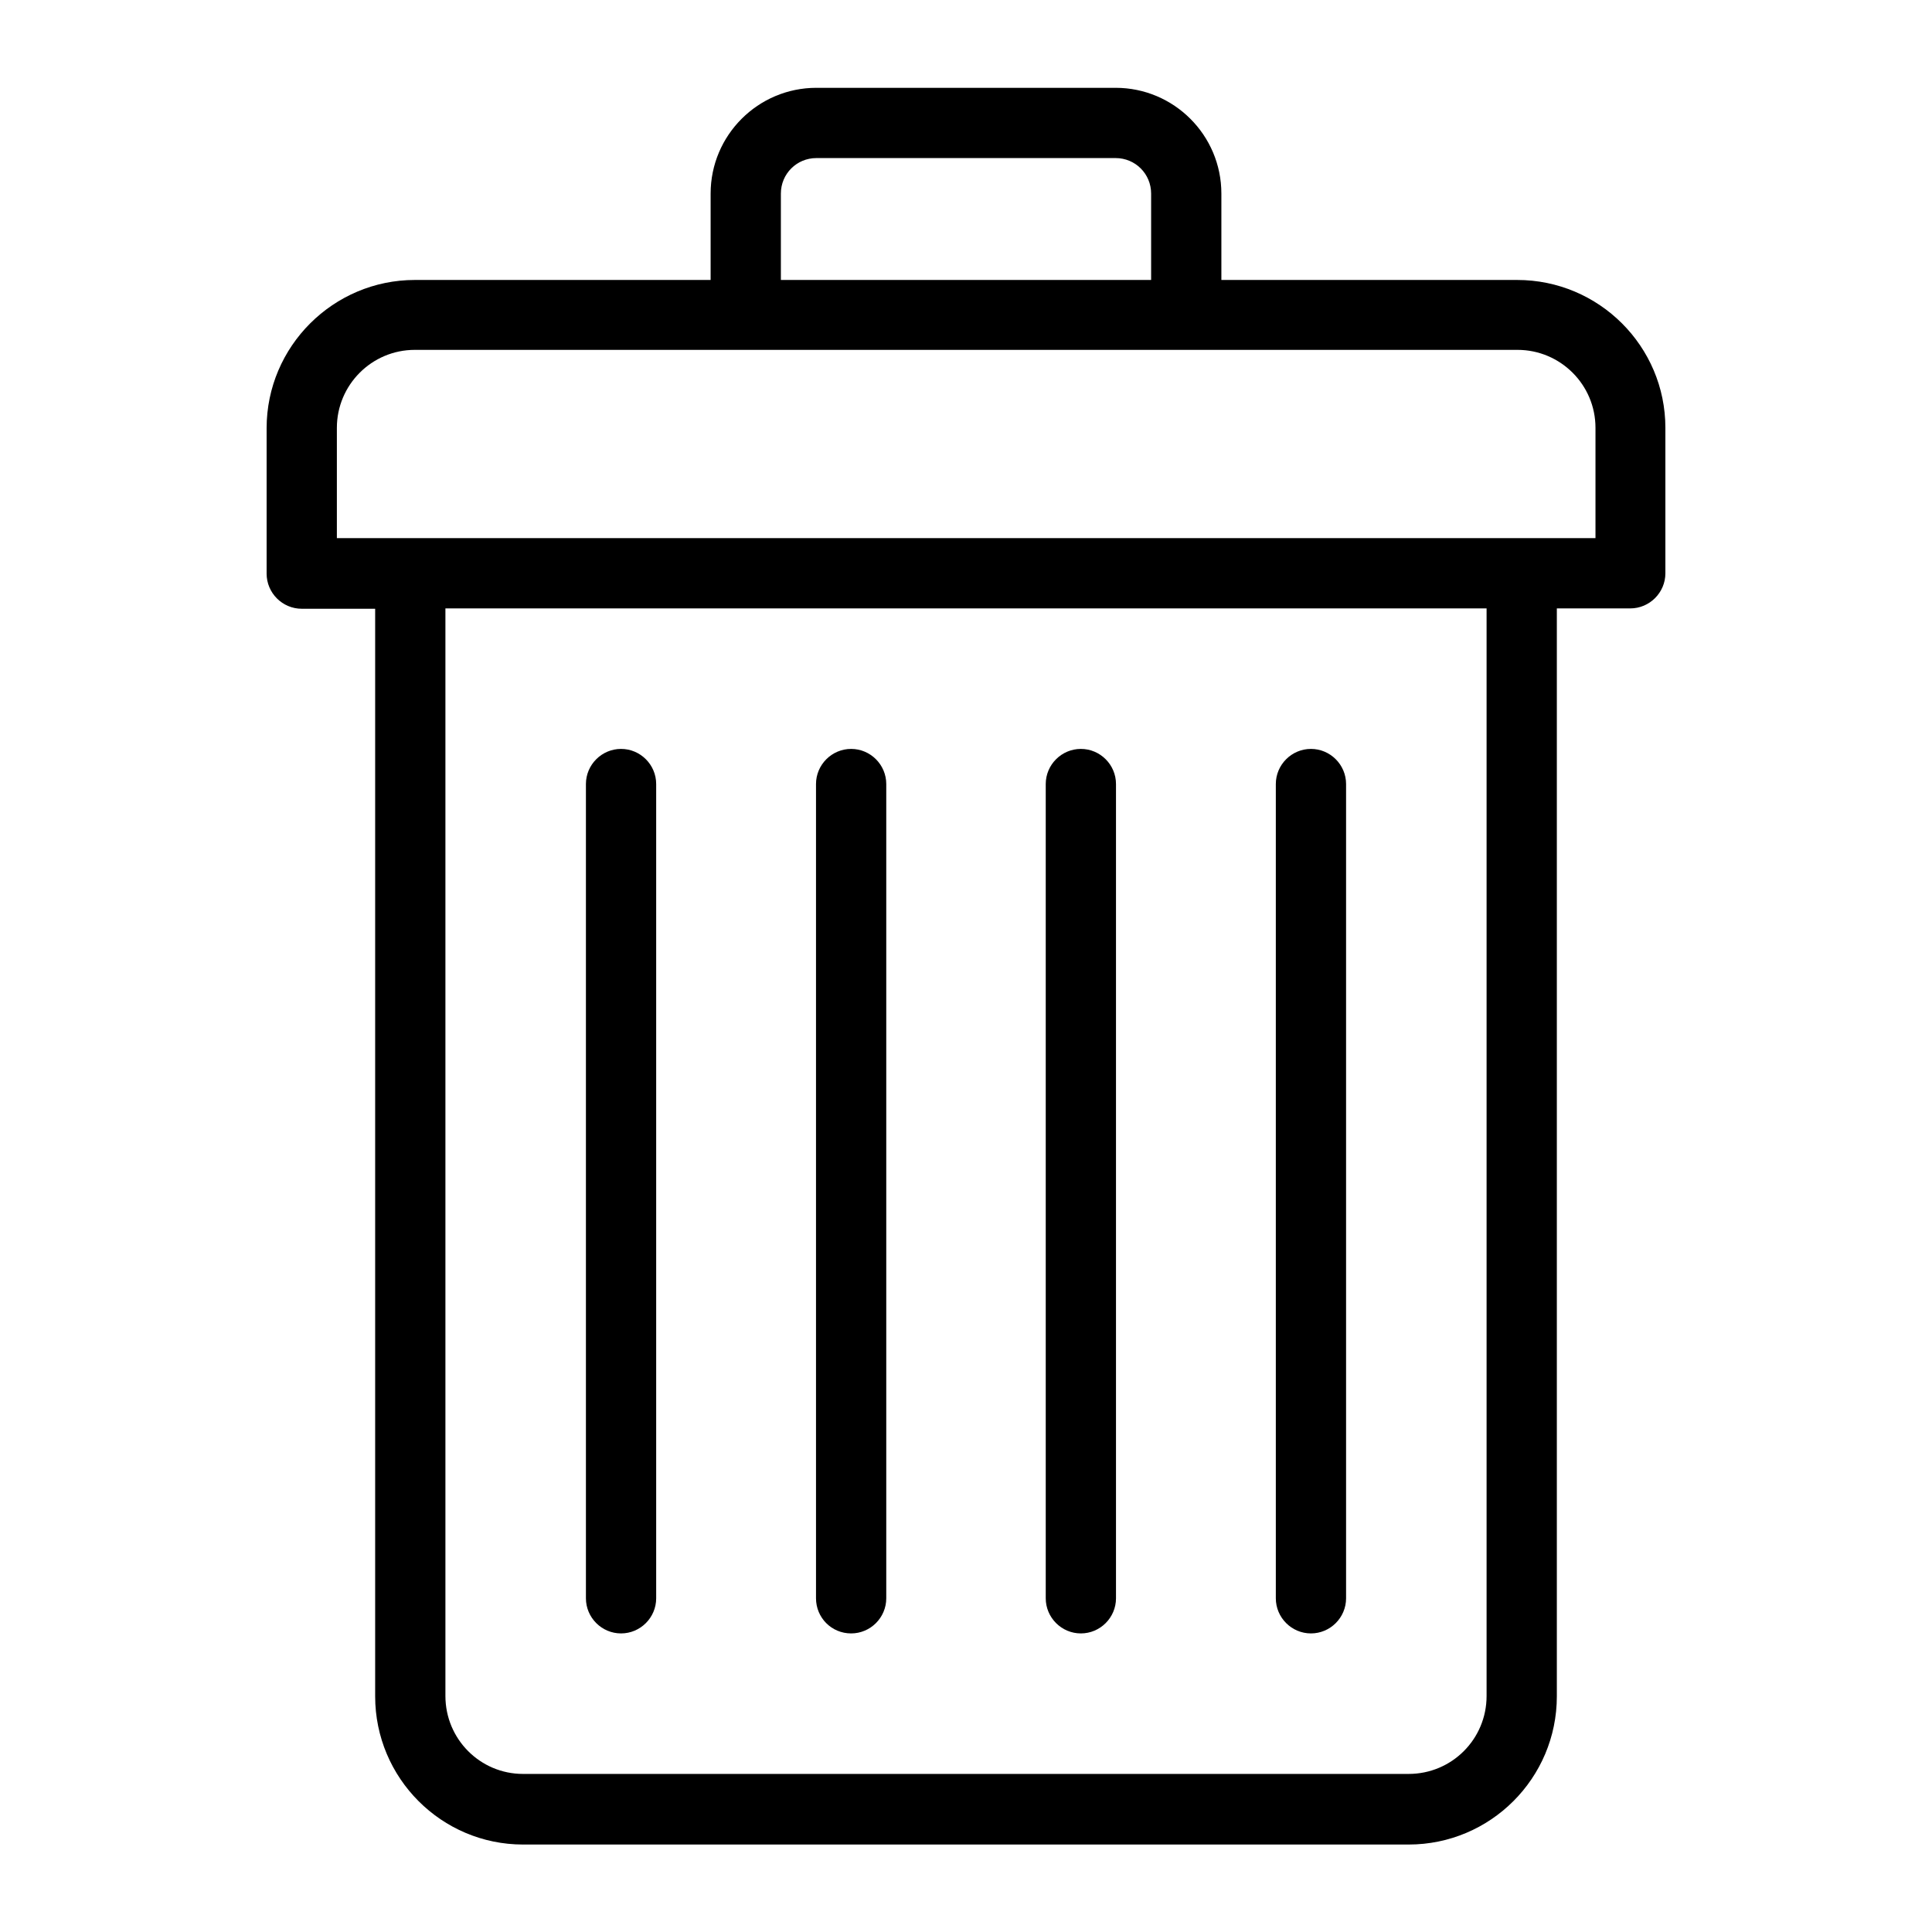
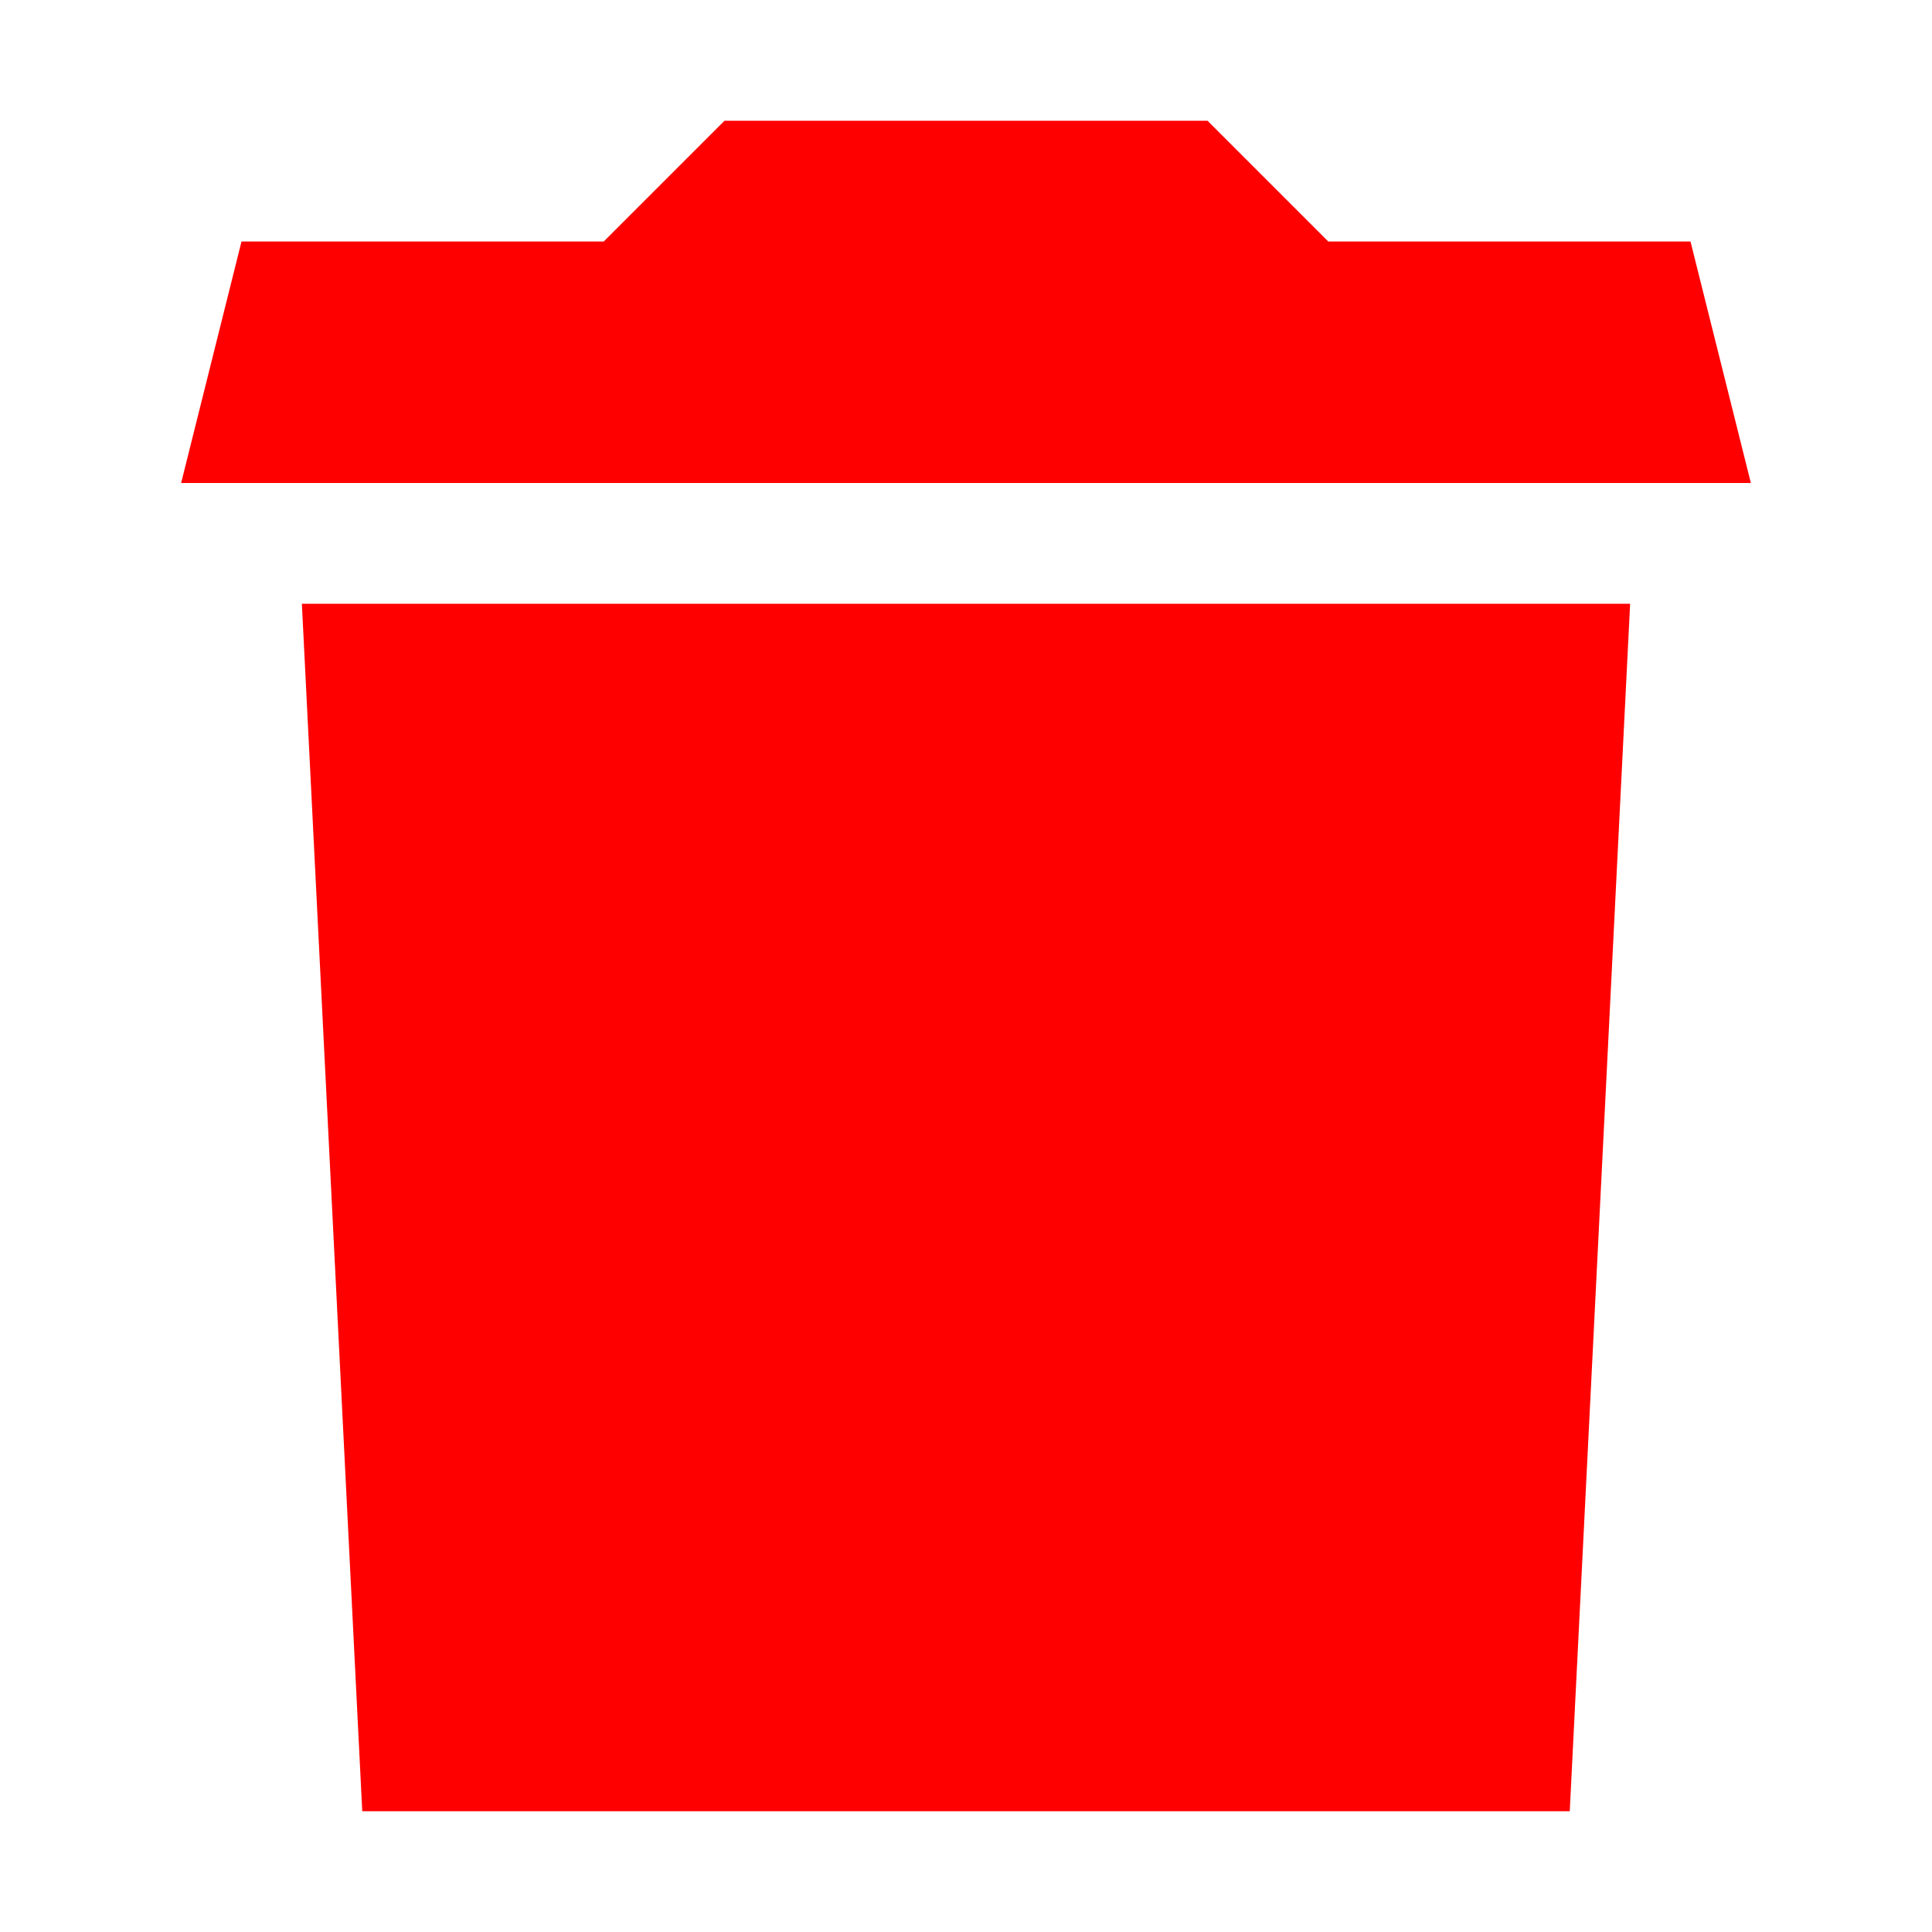
- <svg xmlns="http://www.w3.org/2000/svg" enable-background="new 0 0 55 55" viewBox="0 0 55 55" id="trash">
-   <path d="M43.19,7.97h-8.42V5.51c0-1.66-1.35-3.01-3.01-3.01h-8.52c-1.66,0-3.01,1.35-3.01,3.01v2.46h-8.42   c-2.32,0-4.22,1.89-4.22,4.22v4.14c0,0.55,0.45,1,1,1h2.09v30.96c0,2.33,1.89,4.22,4.21,4.22H40.1c2.33,0,4.22-1.89,4.22-4.22   V17.32h2.09c0.55,0,1-0.45,1-1v-4.14C47.41,9.86,45.52,7.97,43.19,7.97z M22.23,5.51c0-0.56,0.45-1.01,1.01-1.01h8.52   c0.56,0,1.01,0.45,1.01,1.01v2.46H22.23V5.51z M42.32,48.28c0,1.23-0.99,2.22-2.22,2.22H14.89c-1.22,0-2.21-0.99-2.21-2.22V17.32   h29.64V48.28z M45.41,15.32H9.59v-3.14c0-1.22,0.99-2.22,2.22-2.22h31.39c1.22,0,2.22,0.99,2.22,2.22V15.32z" />
-   <path d="M30.77 46.5c.55 0 1-.45 1-1V22.32c0-.55-.45-1-1-1s-1 .45-1 1V45.5C29.77 46.05 30.22 46.5 30.77 46.5zM24.23 46.5c.55 0 1-.45 1-1V22.32c0-.55-.45-1-1-1s-1 .45-1 1V45.5C23.23 46.05 23.67 46.5 24.23 46.5zM37.32 46.5c.55 0 1-.45 1-1V22.32c0-.55-.45-1-1-1s-1 .45-1 1V45.5C36.32 46.05 36.77 46.5 37.32 46.5zM17.68 46.5c.55 0 1-.45 1-1V22.32c0-.55-.45-1-1-1s-1 .45-1 1V45.5C16.68 46.05 17.13 46.5 17.68 46.5z" />
+ <svg xmlns="http://www.w3.org/2000/svg" width="32" height="32" id="trash" fill="red">
+   <path d="M4 4h6l2-2h8l2 2h6l1 4H3zm1 6h22l-1 20H6z" />
</svg>
